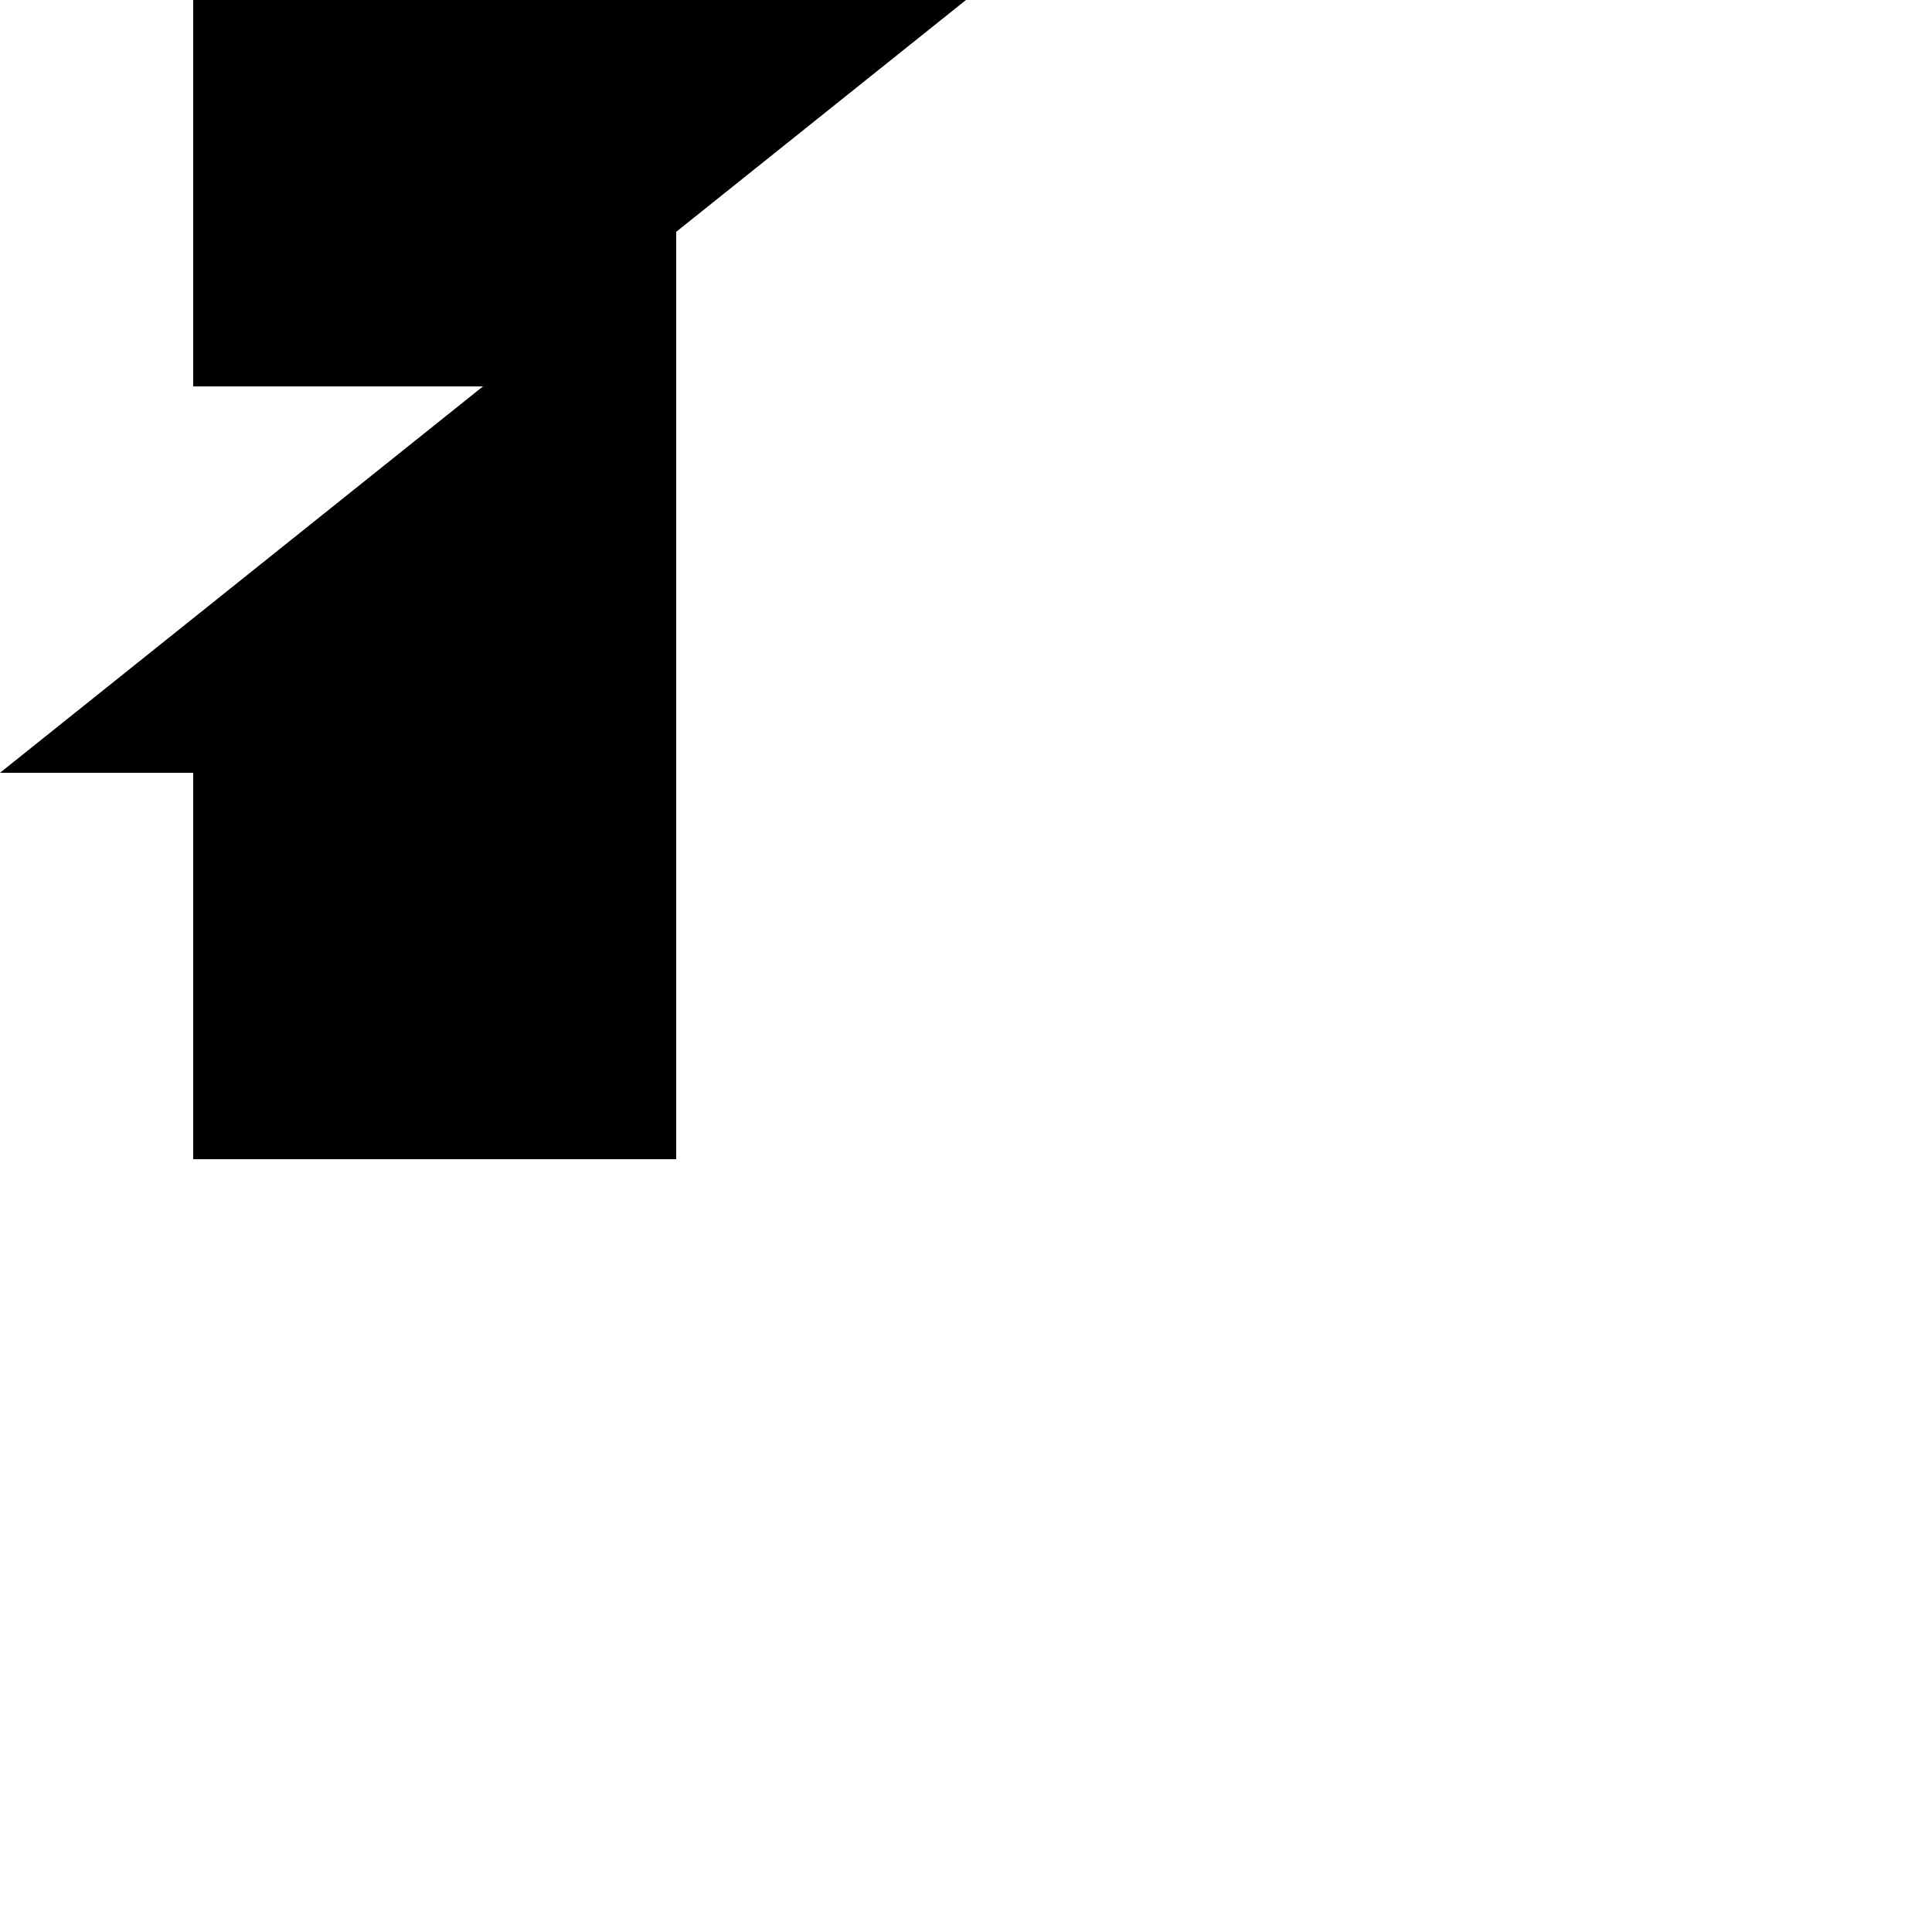
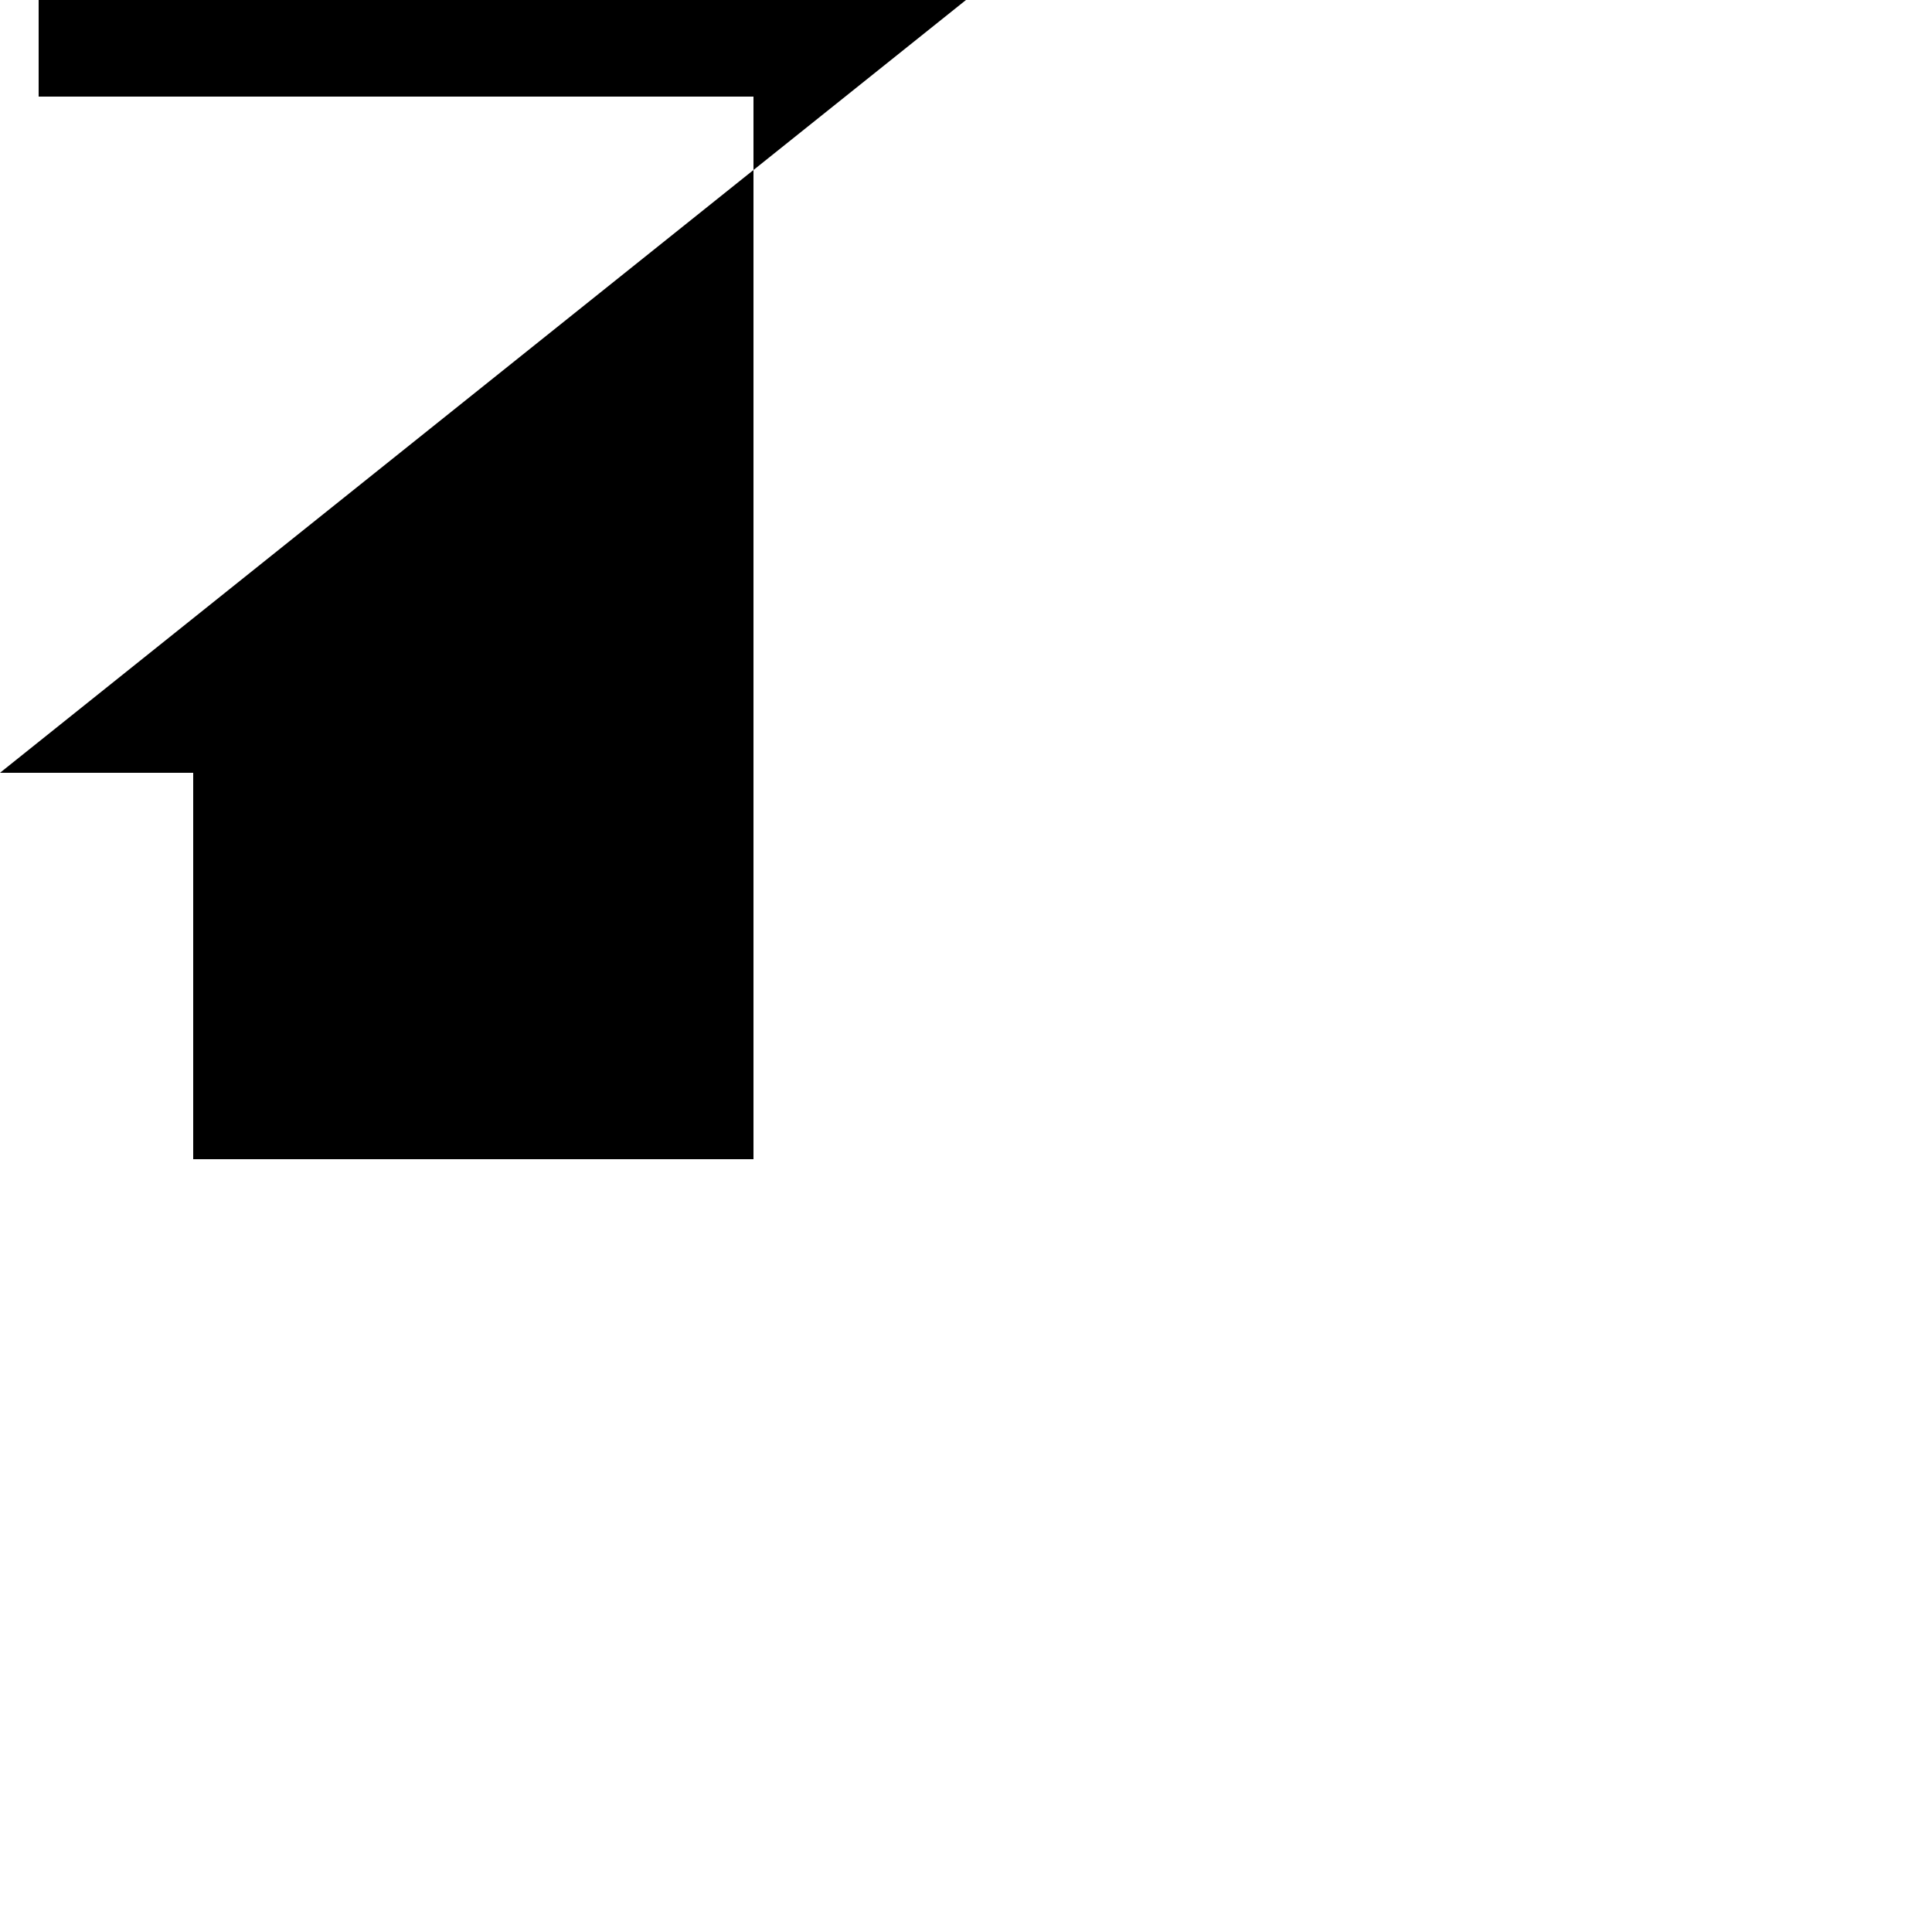
<svg xmlns="http://www.w3.org/2000/svg" viewBox="0 0 100 100" version="1.1" width="49" height="49">
-   <path d="M 50 0 L 0 40 H 10 V 60 H 35 V -20 H 10 V 20 H 35 V -60 H 10 Z" />
+   <path d="M 50 0 L 0 40 H 10 V 60 H 39 V -5 H 2 V 5 H 39 V -60 H 10 Z" />
</svg>
